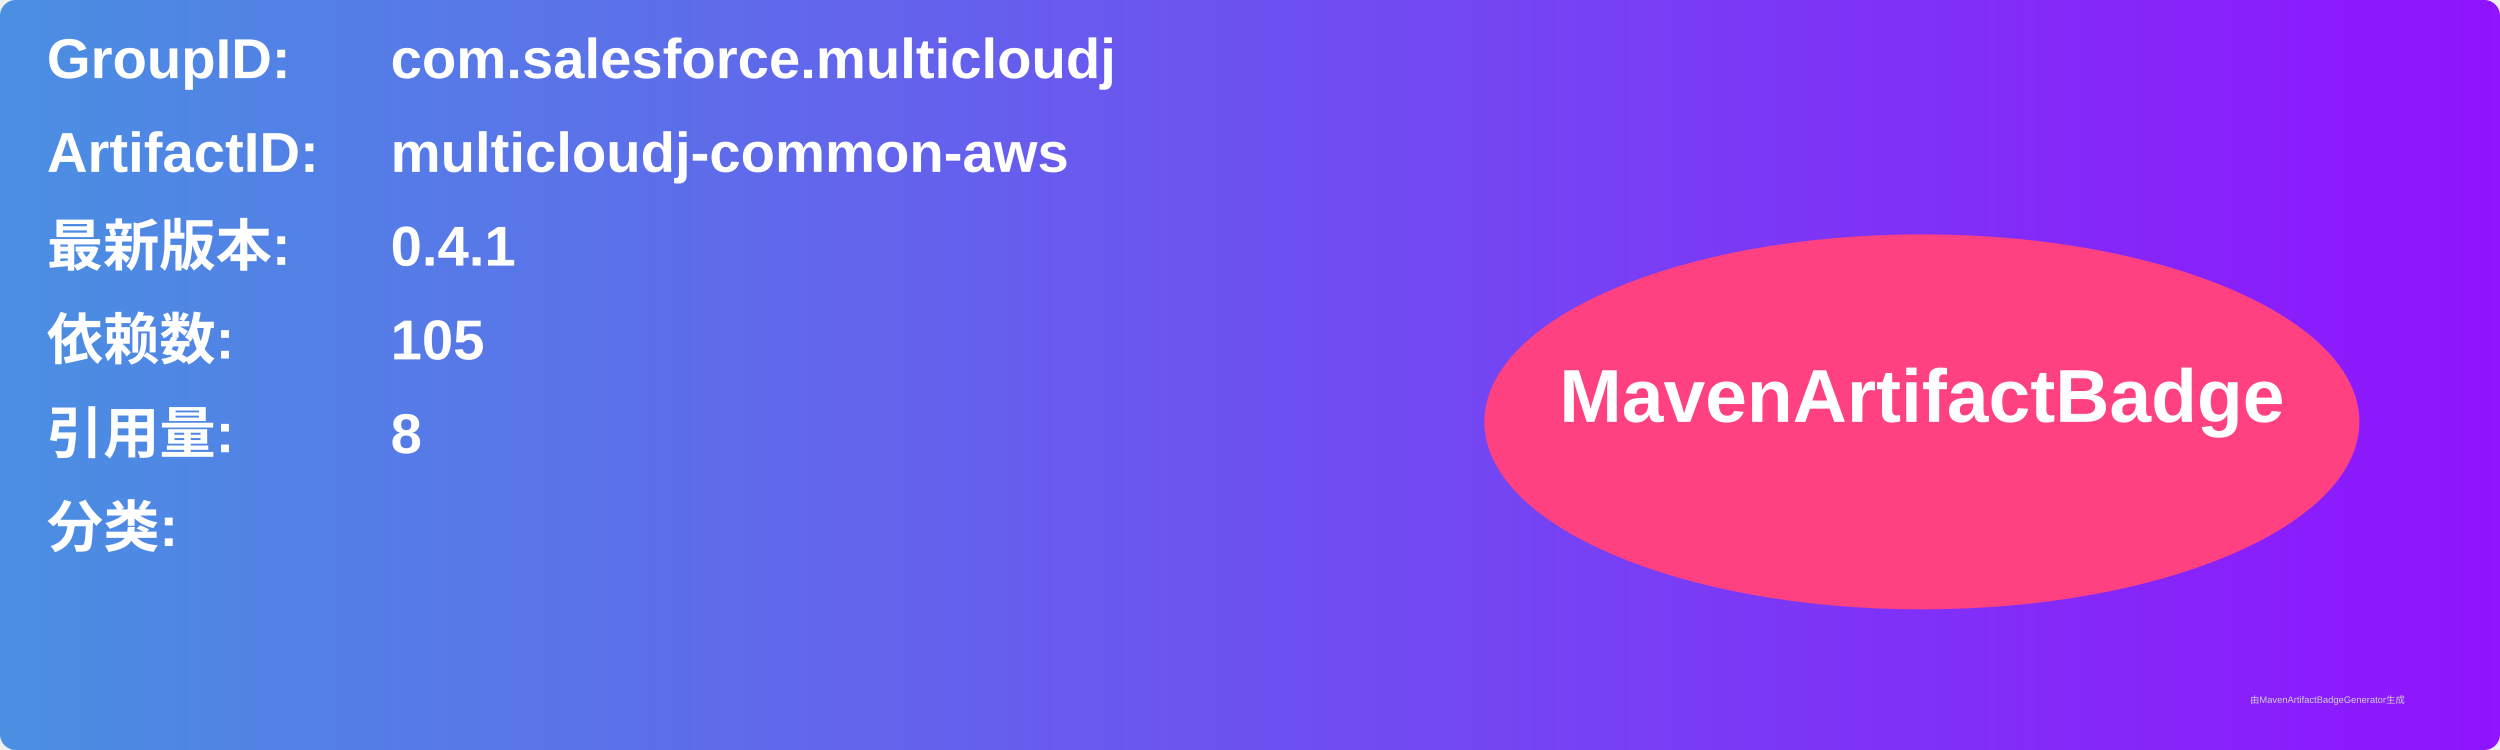
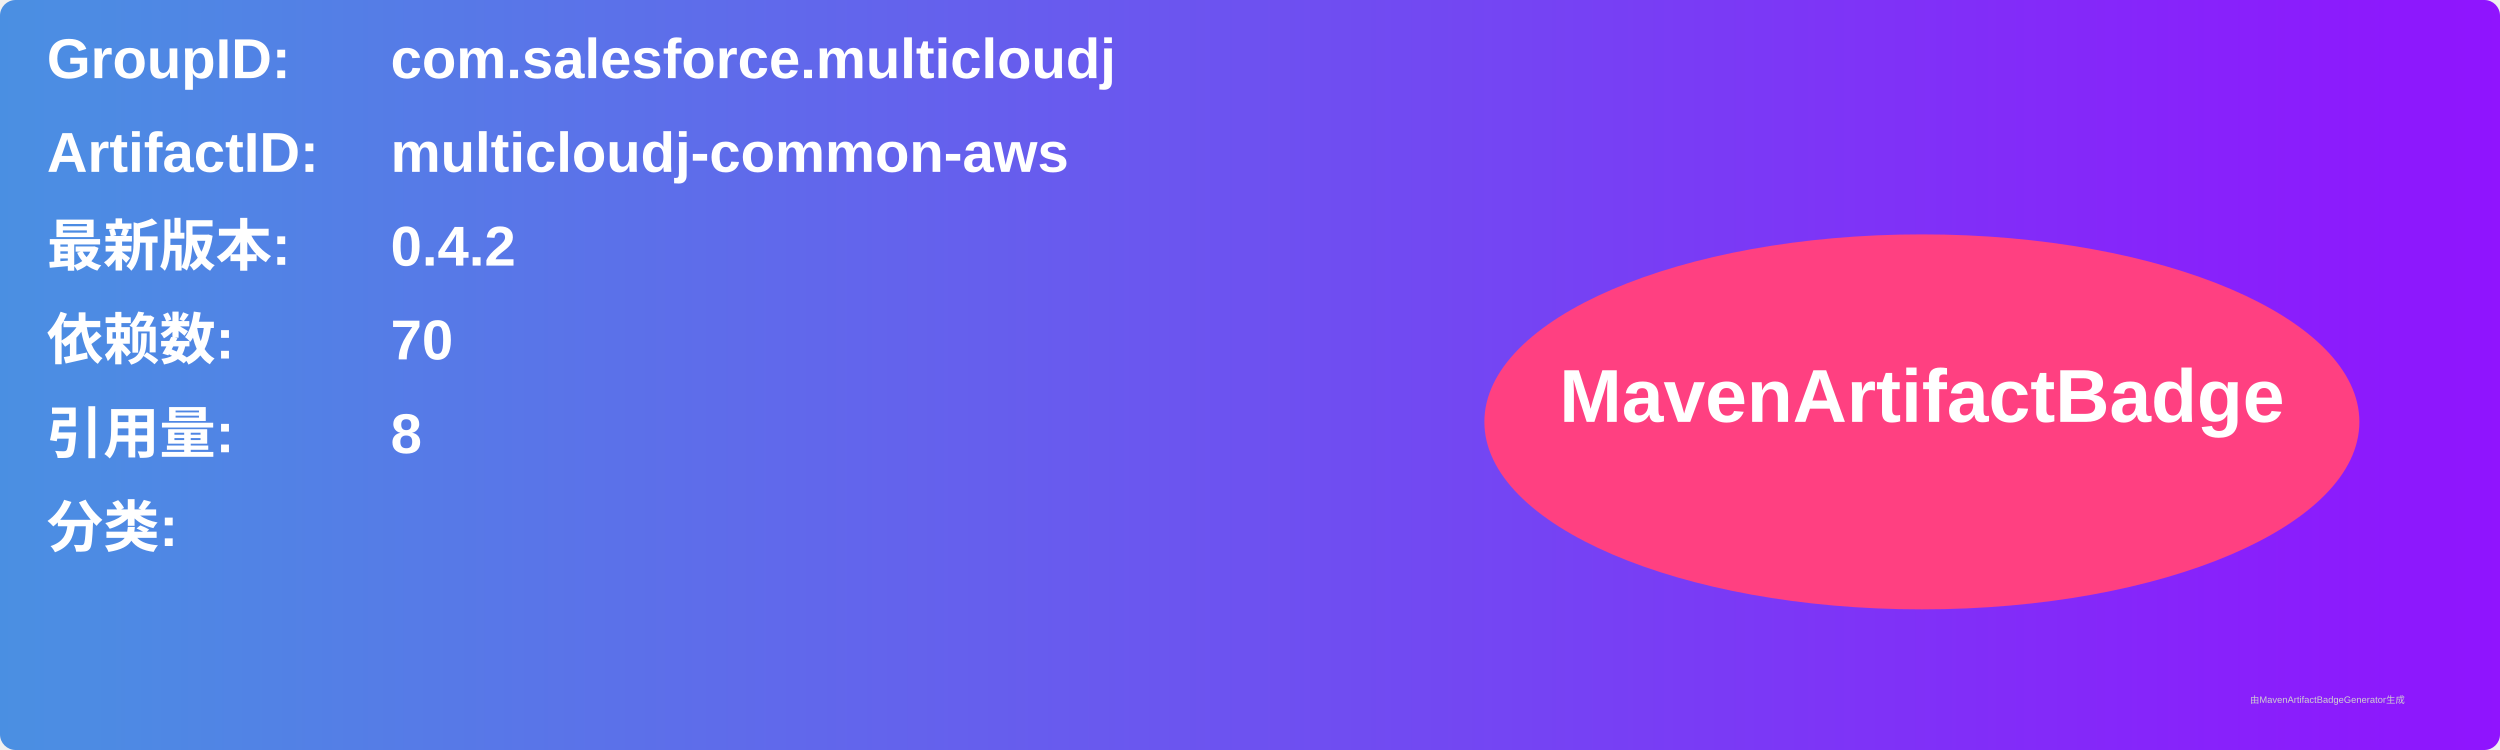
<svg xmlns="http://www.w3.org/2000/svg" width="800" height="240" viewBox="0 0 800 240">
  <linearGradient id="grad" x1="0%" y1="0%" x2="100%" y2="0%">
    <stop offset="0%" stop-color="#4a90e2" />
    <stop offset="100%" stop-color="#9013fe" />
  </linearGradient>
  <rect width="100%" height="100%" rx="5" ry="5" fill="url(#grad)" />
  <g transform="translate(15, 15)">
    <text x="0" y="10" font-family="Arial" font-size="18" fill="white" font-weight="bold" width="260">GroupID:</text>
    <text x="110" y="10" font-family="Arial" font-size="18" fill="white" font-weight="bold" width="460">com.salesforce.multicloudj</text>
    <text x="0" y="40" font-family="Arial" font-size="18" fill="white" font-weight="bold" width="260">ArtifactID:</text>
    <text x="110" y="40" font-family="Arial" font-size="18" fill="white" font-weight="bold" width="460">multicloudj-common-aws</text>
    <text x="0" y="70" font-family="Arial" font-size="18" fill="white" font-weight="bold">最新版本:</text>
    <text x="110" y="70" font-family="Arial" font-size="18" fill="white" font-weight="bold">
-       <tspan font-weight="bold">0.4.1</tspan>
+       <tspan font-weight="bold">0.4.2</tspan>
    </text>
    <text x="0" y="100" font-family="Arial" font-size="18" fill="white" font-weight="bold">依赖数: </text>
    <text x="110" y="100" font-family="Arial" font-size="18" fill="white">
-       <tspan font-weight="bold">105</tspan>
+       <tspan font-weight="bold">70</tspan>
    </text>
    <text x="0" y="130" font-family="Arial" font-size="18" fill="white" font-weight="bold">引用量: </text>
    <text x="110" y="130" font-family="Arial" font-size="18" fill="white">
      <tspan font-weight="bold">8</tspan>
    </text>
    <text x="0" y="160" font-family="Arial" font-size="18" fill="white" font-weight="bold">分类:</text>
    <text x="10" y="190" font-family="Arial" font-size="10" fill="white">
      <tspan font-weight="bold" />
    </text>
    <ellipse cx="600" cy="120" rx="140" ry="60" fill="#ff4081" />
    <text x="600" y="120" text-anchor="middle" font-family="Arial" font-size="24" fill="white" font-weight="bold">MavenArtifactBadge</text>
  </g>
  <text x="720" y="225" font-family="Arial" font-size="3" fill="#d0d0d0">由MavenArtifactBadgeGenerator生成</text>
</svg>
